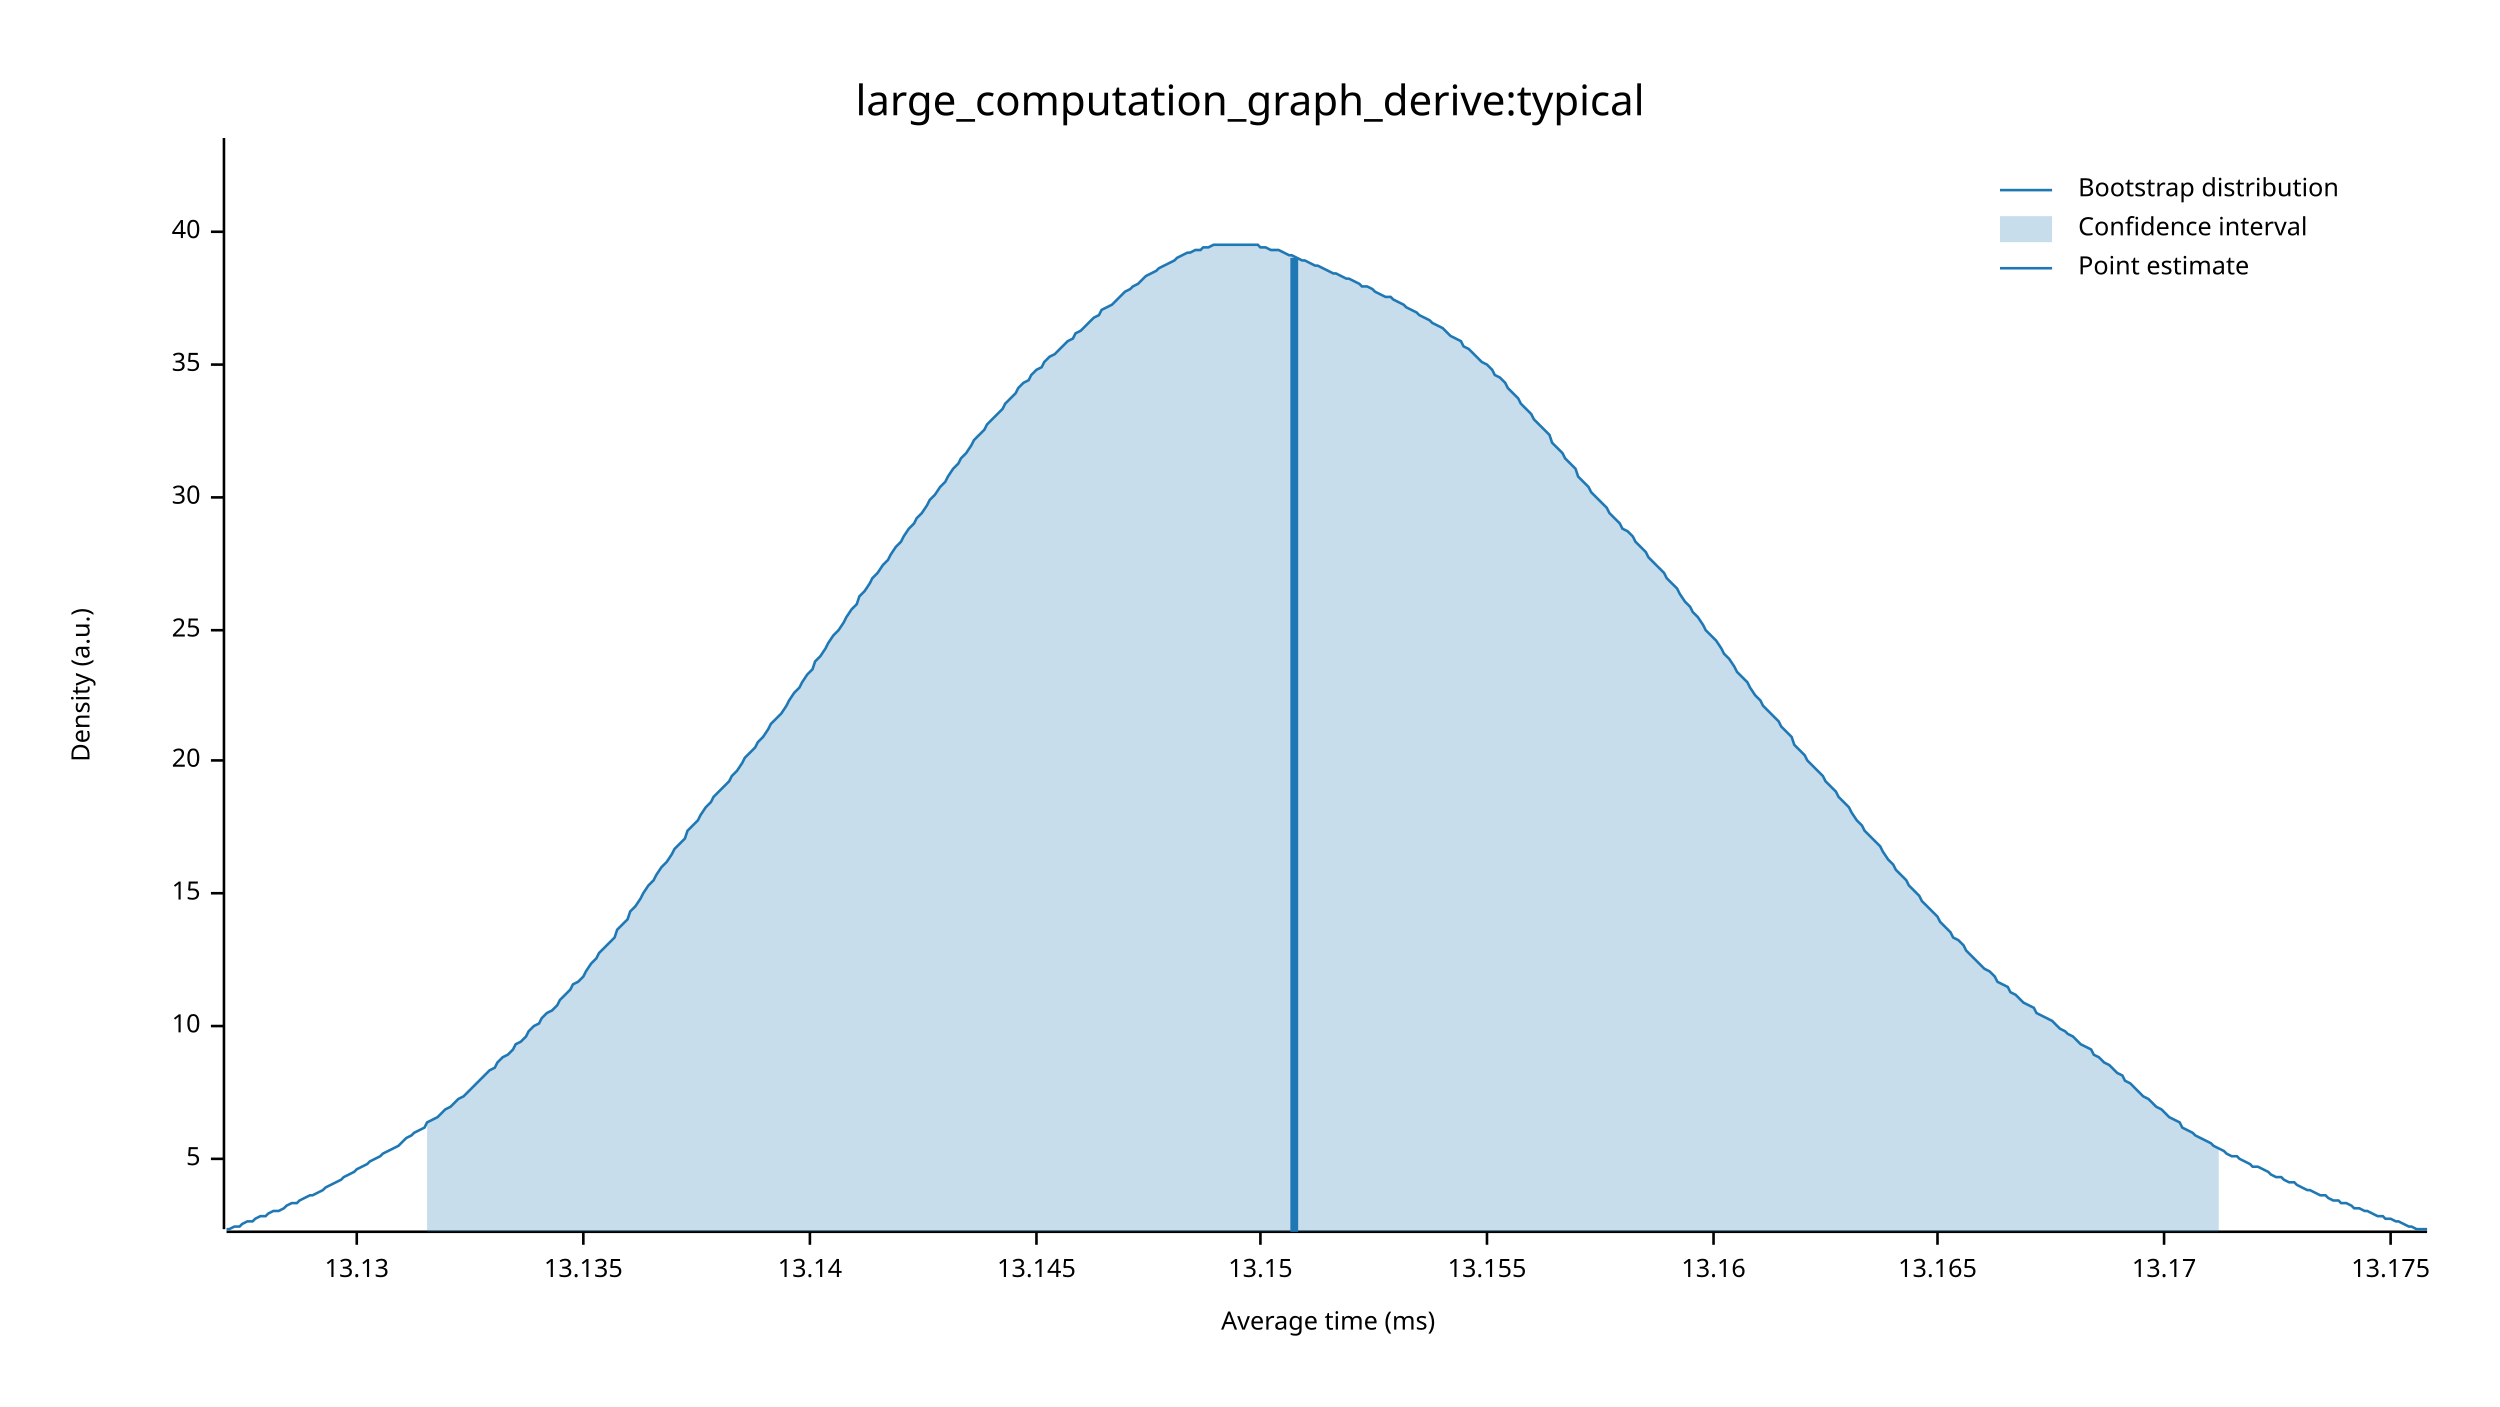
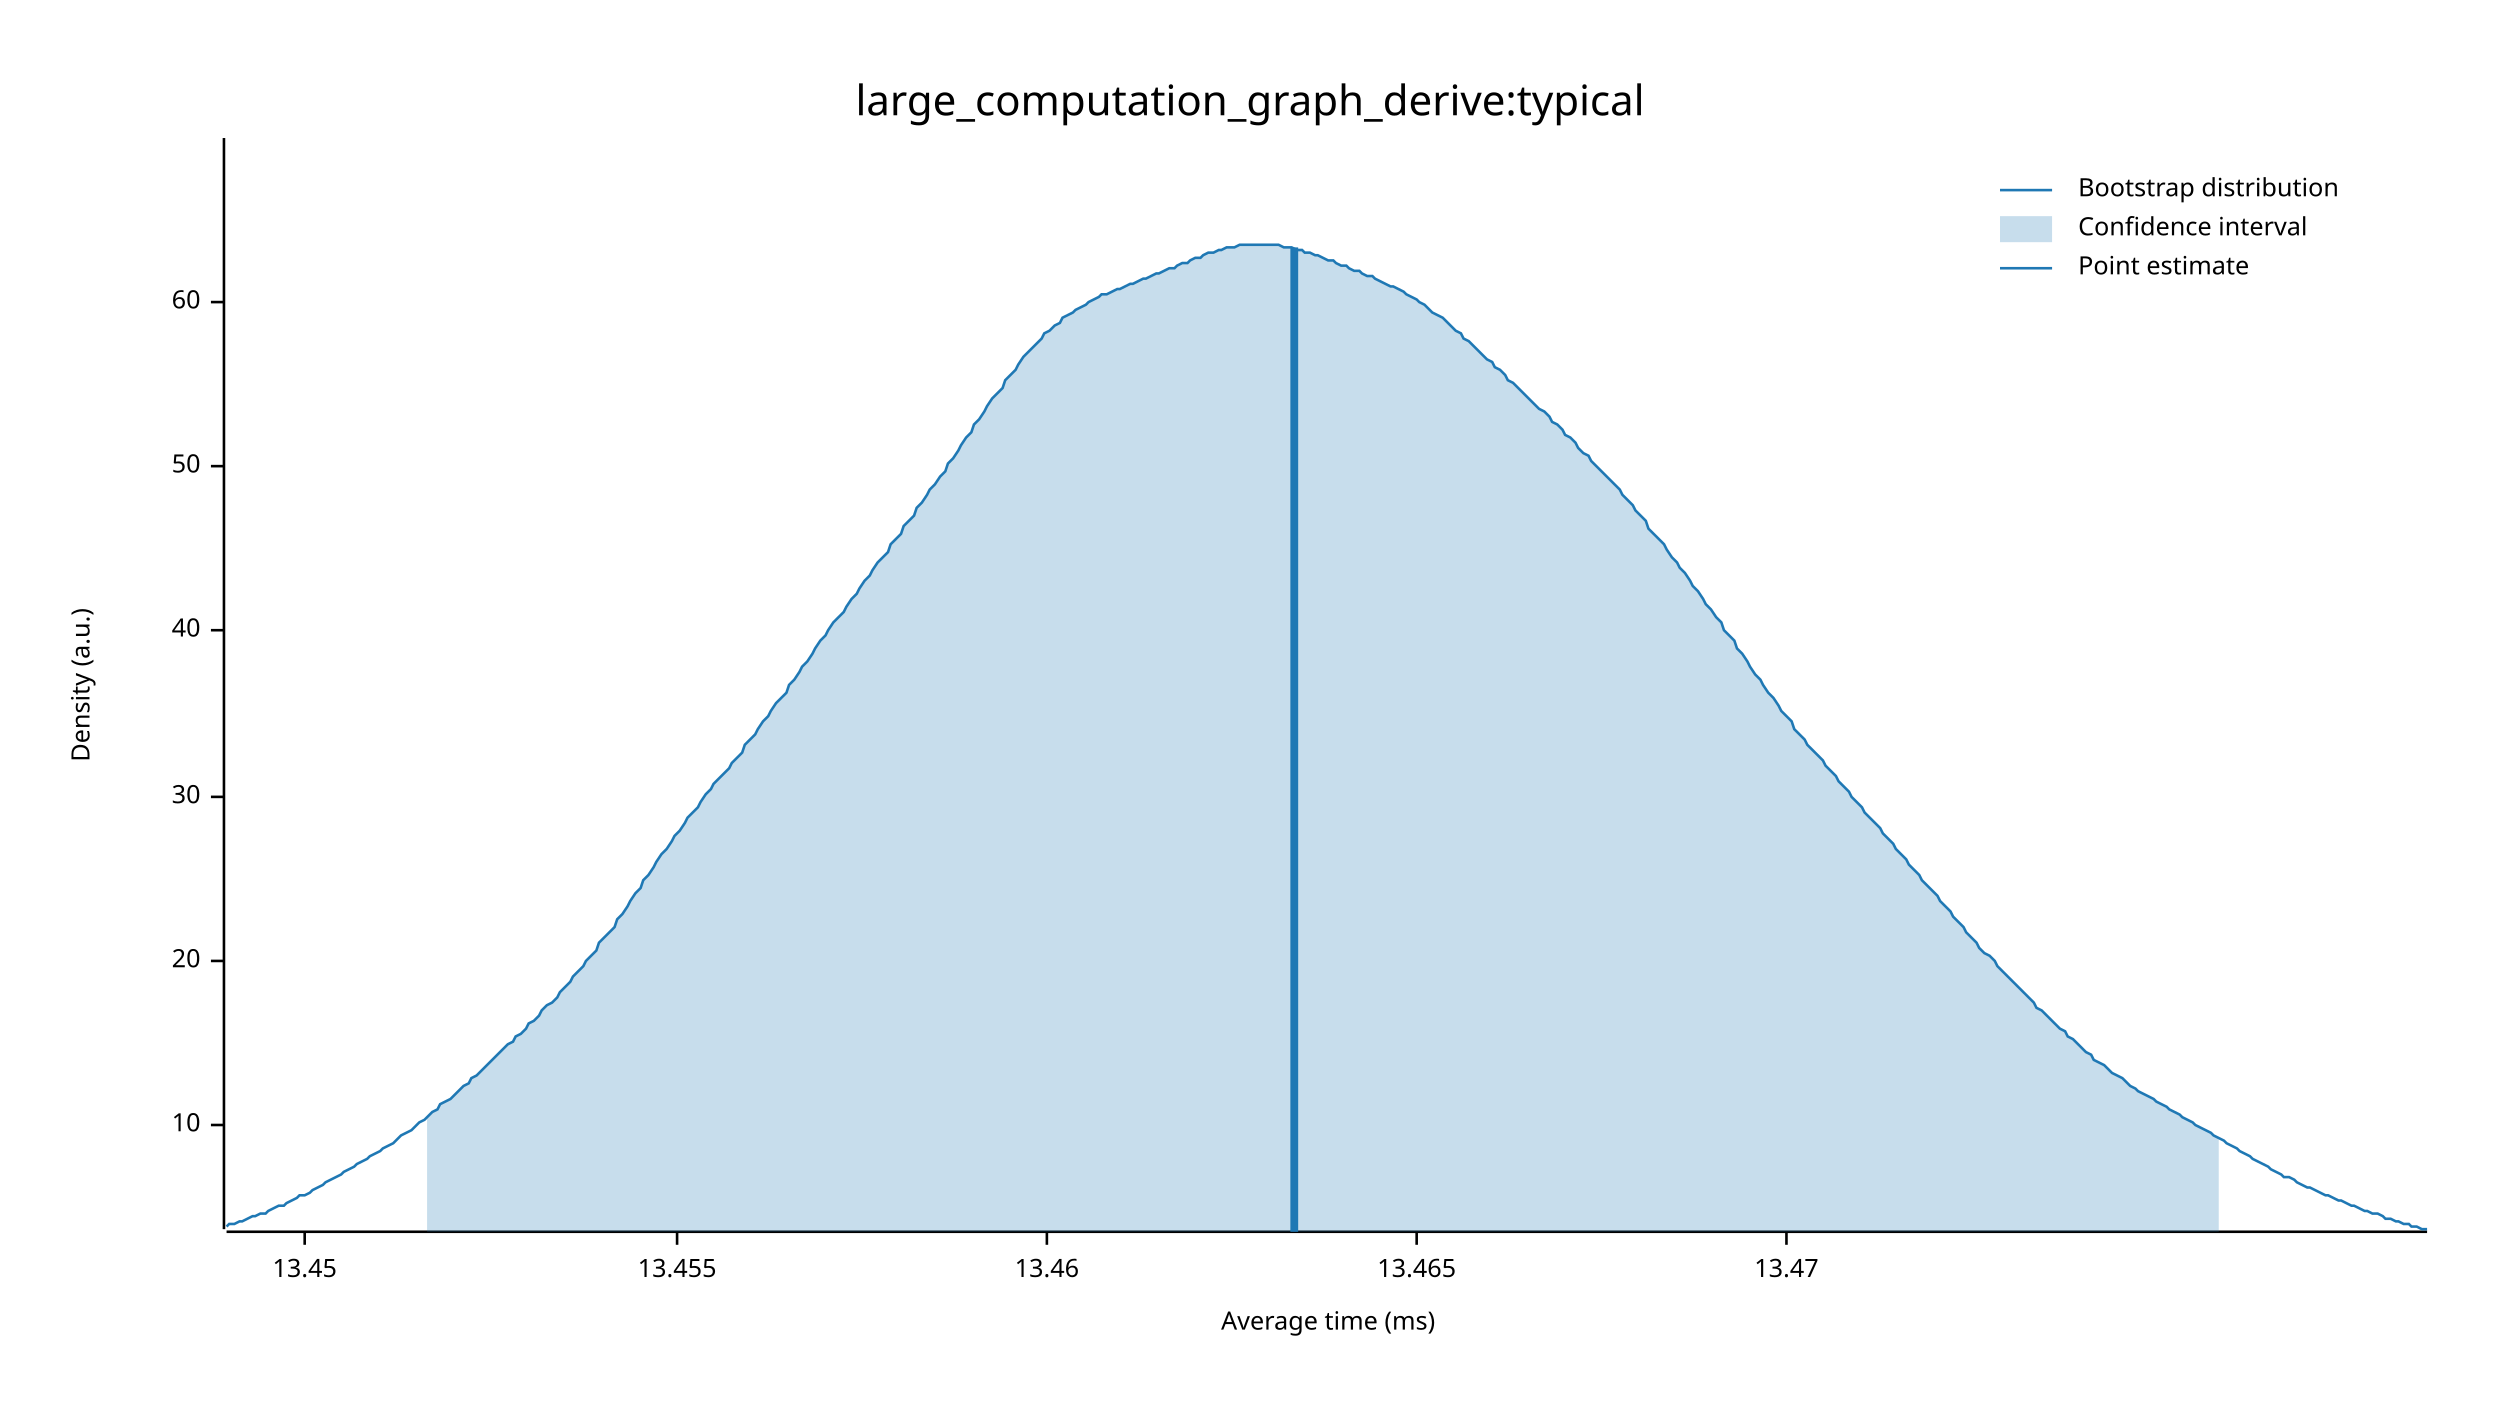
<svg xmlns="http://www.w3.org/2000/svg" width="960" height="540" viewBox="0 0 960 540">
  <text x="480" y="32" dy="0.76em" text-anchor="middle" font-family="sans-serif" font-size="16.129" opacity="1" fill="#000000">
large_computation_graph_derive:typical
</text>
  <text x="27" y="263" dy="0.76em" text-anchor="middle" font-family="sans-serif" font-size="9.677" opacity="1" fill="#000000" transform="rotate(270, 27, 263)">
Density (a.u.)
</text>
  <text x="510" y="513" dy="-0.5ex" text-anchor="middle" font-family="sans-serif" font-size="9.677" opacity="1" fill="#000000">
Average time (ms)
</text>
  <polyline fill="none" opacity="1" stroke="#000000" stroke-width="1" points="86,53 86,472 " />
-   <text x="77" y="445" dy="0.5ex" text-anchor="end" font-family="sans-serif" font-size="9.677" opacity="1" fill="#000000">
- 5
- </text>
-   <polyline fill="none" opacity="1" stroke="#000000" stroke-width="1" points="81,445 86,445 " />
-   <text x="77" y="394" dy="0.5ex" text-anchor="end" font-family="sans-serif" font-size="9.677" opacity="1" fill="#000000">
+   <text x="77" y="432" dy="0.5ex" text-anchor="end" font-family="sans-serif" font-size="9.677" opacity="1" fill="#000000">
10
</text>
-   <polyline fill="none" opacity="1" stroke="#000000" stroke-width="1" points="81,394 86,394 " />
-   <text x="77" y="343" dy="0.5ex" text-anchor="end" font-family="sans-serif" font-size="9.677" opacity="1" fill="#000000">
- 15
- </text>
-   <polyline fill="none" opacity="1" stroke="#000000" stroke-width="1" points="81,343 86,343 " />
-   <text x="77" y="292" dy="0.5ex" text-anchor="end" font-family="sans-serif" font-size="9.677" opacity="1" fill="#000000">
+   <polyline fill="none" opacity="1" stroke="#000000" stroke-width="1" points="81,432 86,432 " />
+   <text x="77" y="369" dy="0.5ex" text-anchor="end" font-family="sans-serif" font-size="9.677" opacity="1" fill="#000000">
20
</text>
-   <polyline fill="none" opacity="1" stroke="#000000" stroke-width="1" points="81,292 86,292 " />
+   <polyline fill="none" opacity="1" stroke="#000000" stroke-width="1" points="81,369 86,369 " />
+   <text x="77" y="306" dy="0.5ex" text-anchor="end" font-family="sans-serif" font-size="9.677" opacity="1" fill="#000000">
+ 30
+ </text>
+   <polyline fill="none" opacity="1" stroke="#000000" stroke-width="1" points="81,306 86,306 " />
  <text x="77" y="242" dy="0.5ex" text-anchor="end" font-family="sans-serif" font-size="9.677" opacity="1" fill="#000000">
- 25
+ 40
</text>
  <polyline fill="none" opacity="1" stroke="#000000" stroke-width="1" points="81,242 86,242 " />
-   <text x="77" y="191" dy="0.5ex" text-anchor="end" font-family="sans-serif" font-size="9.677" opacity="1" fill="#000000">
- 30
+   <text x="77" y="179" dy="0.5ex" text-anchor="end" font-family="sans-serif" font-size="9.677" opacity="1" fill="#000000">
+ 50
</text>
-   <polyline fill="none" opacity="1" stroke="#000000" stroke-width="1" points="81,191 86,191 " />
-   <text x="77" y="140" dy="0.5ex" text-anchor="end" font-family="sans-serif" font-size="9.677" opacity="1" fill="#000000">
- 35
+   <polyline fill="none" opacity="1" stroke="#000000" stroke-width="1" points="81,179 86,179 " />
+   <text x="77" y="116" dy="0.5ex" text-anchor="end" font-family="sans-serif" font-size="9.677" opacity="1" fill="#000000">
+ 60
</text>
-   <polyline fill="none" opacity="1" stroke="#000000" stroke-width="1" points="81,140 86,140 " />
-   <text x="77" y="89" dy="0.5ex" text-anchor="end" font-family="sans-serif" font-size="9.677" opacity="1" fill="#000000">
- 40
+   <polyline fill="none" opacity="1" stroke="#000000" stroke-width="1" points="81,116 86,116 " />
+   <polyline fill="none" opacity="1" stroke="#000000" stroke-width="1" points="87,473 932,473 " />
+   <text x="117" y="483" dy="0.76em" text-anchor="middle" font-family="sans-serif" font-size="9.677" opacity="1" fill="#000000">
+ 13.45
</text>
-   <polyline fill="none" opacity="1" stroke="#000000" stroke-width="1" points="81,89 86,89 " />
-   <polyline fill="none" opacity="1" stroke="#000000" stroke-width="1" points="87,473 932,473 " />
-   <text x="137" y="483" dy="0.76em" text-anchor="middle" font-family="sans-serif" font-size="9.677" opacity="1" fill="#000000">
- 13.13
+   <polyline fill="none" opacity="1" stroke="#000000" stroke-width="1" points="117,473 117,478 " />
+   <text x="260" y="483" dy="0.76em" text-anchor="middle" font-family="sans-serif" font-size="9.677" opacity="1" fill="#000000">
+ 13.455
</text>
-   <polyline fill="none" opacity="1" stroke="#000000" stroke-width="1" points="137,473 137,478 " />
-   <text x="224" y="483" dy="0.76em" text-anchor="middle" font-family="sans-serif" font-size="9.677" opacity="1" fill="#000000">
- 13.135
+   <polyline fill="none" opacity="1" stroke="#000000" stroke-width="1" points="260,473 260,478 " />
+   <text x="402" y="483" dy="0.76em" text-anchor="middle" font-family="sans-serif" font-size="9.677" opacity="1" fill="#000000">
+ 13.46
</text>
-   <polyline fill="none" opacity="1" stroke="#000000" stroke-width="1" points="224,473 224,478 " />
-   <text x="311" y="483" dy="0.76em" text-anchor="middle" font-family="sans-serif" font-size="9.677" opacity="1" fill="#000000">
- 13.14
+   <polyline fill="none" opacity="1" stroke="#000000" stroke-width="1" points="402,473 402,478 " />
+   <text x="544" y="483" dy="0.76em" text-anchor="middle" font-family="sans-serif" font-size="9.677" opacity="1" fill="#000000">
+ 13.465
</text>
-   <polyline fill="none" opacity="1" stroke="#000000" stroke-width="1" points="311,473 311,478 " />
-   <text x="398" y="483" dy="0.76em" text-anchor="middle" font-family="sans-serif" font-size="9.677" opacity="1" fill="#000000">
- 13.145
+   <polyline fill="none" opacity="1" stroke="#000000" stroke-width="1" points="544,473 544,478 " />
+   <text x="686" y="483" dy="0.76em" text-anchor="middle" font-family="sans-serif" font-size="9.677" opacity="1" fill="#000000">
+ 13.47
</text>
-   <polyline fill="none" opacity="1" stroke="#000000" stroke-width="1" points="398,473 398,478 " />
-   <text x="484" y="483" dy="0.76em" text-anchor="middle" font-family="sans-serif" font-size="9.677" opacity="1" fill="#000000">
- 13.15
- </text>
-   <polyline fill="none" opacity="1" stroke="#000000" stroke-width="1" points="484,473 484,478 " />
-   <text x="571" y="483" dy="0.76em" text-anchor="middle" font-family="sans-serif" font-size="9.677" opacity="1" fill="#000000">
- 13.155
- </text>
-   <polyline fill="none" opacity="1" stroke="#000000" stroke-width="1" points="571,473 571,478 " />
-   <text x="658" y="483" dy="0.76em" text-anchor="middle" font-family="sans-serif" font-size="9.677" opacity="1" fill="#000000">
- 13.16
- </text>
-   <polyline fill="none" opacity="1" stroke="#000000" stroke-width="1" points="658,473 658,478 " />
-   <text x="744" y="483" dy="0.76em" text-anchor="middle" font-family="sans-serif" font-size="9.677" opacity="1" fill="#000000">
- 13.165
- </text>
-   <polyline fill="none" opacity="1" stroke="#000000" stroke-width="1" points="744,473 744,478 " />
-   <text x="831" y="483" dy="0.76em" text-anchor="middle" font-family="sans-serif" font-size="9.677" opacity="1" fill="#000000">
- 13.17
- </text>
-   <polyline fill="none" opacity="1" stroke="#000000" stroke-width="1" points="831,473 831,478 " />
-   <text x="918" y="483" dy="0.76em" text-anchor="middle" font-family="sans-serif" font-size="9.677" opacity="1" fill="#000000">
- 13.175
- </text>
-   <polyline fill="none" opacity="1" stroke="#000000" stroke-width="1" points="918,473 918,478 " />
-   <polyline fill="none" opacity="1" stroke="#1F78B4" stroke-width="1" points="87,472 88,472 90,471 92,471 93,470 95,469 97,469 98,468 100,467 102,467 103,466 105,465 107,465 109,464 110,463 112,462 114,462 115,461 117,460 119,459 120,459 122,458 124,457 125,456 127,455 129,454 131,453 132,452 134,451 136,450 137,449 139,448 141,447 142,446 144,445 146,444 147,443 149,442 151,441 153,440 154,439 156,437 158,436 159,435 161,434 163,433 164,431 166,430 168,429 169,428 171,426 173,425 175,423 176,422 178,421 180,419 181,418 183,416 185,414 186,413 188,411 190,410 191,408 193,406 195,405 197,403 198,401 200,400 202,398 203,396 205,394 207,393 208,391 210,389 212,388 214,386 215,384 217,382 219,380 220,378 222,377 224,375 225,373 227,370 229,368 230,366 232,364 234,362 236,360 237,357 239,355 241,353 242,350 244,348 246,345 247,343 249,340 251,338 252,336 254,333 256,331 258,328 259,326 261,324 263,322 264,319 266,317 268,315 269,313 271,310 273,308 274,306 276,304 278,302 280,300 281,298 283,296 285,293 286,291 288,289 290,287 291,285 293,283 295,280 296,278 298,276 300,274 302,271 303,269 305,266 307,264 308,262 310,259 312,257 313,254 315,252 317,249 318,247 320,244 322,242 324,239 325,237 327,234 329,232 330,229 332,227 334,224 335,222 337,220 339,217 341,215 342,213 344,210 346,208 347,206 349,203 351,201 352,199 354,197 356,194 357,192 359,190 361,187 363,185 364,183 366,180 368,178 369,176 371,174 373,171 374,169 376,167 378,165 379,163 381,161 383,159 385,157 386,155 388,153 390,151 391,149 393,147 395,146 396,144 398,142 400,141 401,139 403,137 405,136 407,134 408,133 410,131 412,130 413,128 415,127 417,125 418,124 420,122 422,121 423,119 425,118 427,117 429,115 430,114 432,112 434,111 435,110 437,109 439,107 440,106 442,105 444,104 445,103 447,102 449,101 451,100 452,99 454,98 456,97 457,97 459,96 461,96 462,95 464,95 466,94 468,94 469,94 471,94 473,94 474,94 476,94 478,94 479,94 481,94 483,94 484,95 486,95 488,96 490,96 491,96 493,97 495,98 496,98 498,99 500,100 501,100 503,101 505,102 506,102 508,103 510,104 512,105 513,105 515,106 517,107 518,107 520,108 522,109 523,110 525,110 527,111 528,112 530,113 532,114 534,114 535,115 537,116 539,117 540,118 542,119 544,120 545,121 547,122 549,123 550,124 552,125 554,126 556,128 557,129 559,130 561,131 562,133 564,134 566,136 567,137 569,139 571,140 573,142 574,144 576,145 578,147 579,149 581,151 583,153 584,155 586,157 588,159 589,161 591,163 593,165 595,167 596,170 598,172 600,174 601,176 603,178 605,180 606,183 608,185 610,187 611,189 613,191 615,193 617,195 618,197 620,199 622,201 623,203 625,204 627,206 628,208 630,210 632,212 633,214 635,216 637,218 639,220 640,222 642,224 644,226 645,228 647,231 649,233 650,235 652,237 654,240 655,242 657,244 659,246 661,249 662,251 664,253 666,256 667,258 669,260 671,262 672,264 674,267 676,269 677,271 679,273 681,275 683,277 684,279 686,281 688,283 689,286 691,288 693,290 694,292 696,294 698,296 700,298 701,300 703,302 705,304 706,306 708,308 710,310 711,312 713,315 715,317 716,319 718,321 720,323 722,325 723,327 725,330 727,332 728,334 730,336 732,338 733,340 735,342 737,344 738,346 740,348 742,350 744,352 745,354 747,356 749,358 750,360 752,361 754,363 755,365 757,367 759,369 760,370 762,372 764,373 766,375 767,377 769,378 771,379 772,381 774,382 776,384 777,385 779,386 781,387 782,389 784,390 786,391 788,392 789,393 791,395 793,396 794,397 796,398 798,400 799,401 801,402 803,403 804,405 806,406 808,408 810,409 811,410 813,412 815,413 816,415 818,416 820,418 821,419 823,421 825,422 827,424 828,425 830,426 832,428 833,429 835,430 837,431 838,433 840,434 842,435 843,436 845,437 847,438 849,439 850,440 852,441 854,442 855,443 857,444 859,444 860,445 862,446 864,447 865,448 867,448 869,449 871,450 872,451 874,452 876,452 877,453 879,454 881,454 882,455 884,456 886,457 887,457 889,458 891,459 893,459 894,460 896,461 898,461 899,462 901,462 903,463 904,464 906,464 908,465 909,465 911,466 913,467 915,467 916,468 918,468 920,469 921,469 923,470 925,471 926,471 928,472 930,472 932,472 " />
-   <polygon opacity="0.25" fill="#1F78B4" points="164,431 166,430 168,429 169,428 171,426 173,425 175,423 176,422 178,421 180,419 181,418 183,416 185,414 186,413 188,411 190,410 191,408 193,406 195,405 197,403 198,401 200,400 202,398 203,396 205,394 207,393 208,391 210,389 212,388 214,386 215,384 217,382 219,380 220,378 222,377 224,375 225,373 227,370 229,368 230,366 232,364 234,362 236,360 237,357 239,355 241,353 242,350 244,348 246,345 247,343 249,340 251,338 252,336 254,333 256,331 258,328 259,326 261,324 263,322 264,319 266,317 268,315 269,313 271,310 273,308 274,306 276,304 278,302 280,300 281,298 283,296 285,293 286,291 288,289 290,287 291,285 293,283 295,280 296,278 298,276 300,274 302,271 303,269 305,266 307,264 308,262 310,259 312,257 313,254 315,252 317,249 318,247 320,244 322,242 324,239 325,237 327,234 329,232 330,229 332,227 334,224 335,222 337,220 339,217 341,215 342,213 344,210 346,208 347,206 349,203 351,201 352,199 354,197 356,194 357,192 359,190 361,187 363,185 364,183 366,180 368,178 369,176 371,174 373,171 374,169 376,167 378,165 379,163 381,161 383,159 385,157 386,155 388,153 390,151 391,149 393,147 395,146 396,144 398,142 400,141 401,139 403,137 405,136 407,134 408,133 410,131 412,130 413,128 415,127 417,125 418,124 420,122 422,121 423,119 425,118 427,117 429,115 430,114 432,112 434,111 435,110 437,109 439,107 440,106 442,105 444,104 445,103 447,102 449,101 451,100 452,99 454,98 456,97 457,97 459,96 461,96 462,95 464,95 466,94 468,94 469,94 471,94 473,94 474,94 476,94 478,94 479,94 481,94 483,94 484,95 486,95 488,96 490,96 491,96 493,97 495,98 496,98 498,99 500,100 501,100 503,101 505,102 506,102 508,103 510,104 512,105 513,105 515,106 517,107 518,107 520,108 522,109 523,110 525,110 527,111 528,112 530,113 532,114 534,114 535,115 537,116 539,117 540,118 542,119 544,120 545,121 547,122 549,123 550,124 552,125 554,126 556,128 557,129 559,130 561,131 562,133 564,134 566,136 567,137 569,139 571,140 573,142 574,144 576,145 578,147 579,149 581,151 583,153 584,155 586,157 588,159 589,161 591,163 593,165 595,167 596,170 598,172 600,174 601,176 603,178 605,180 606,183 608,185 610,187 611,189 613,191 615,193 617,195 618,197 620,199 622,201 623,203 625,204 627,206 628,208 630,210 632,212 633,214 635,216 637,218 639,220 640,222 642,224 644,226 645,228 647,231 649,233 650,235 652,237 654,240 655,242 657,244 659,246 661,249 662,251 664,253 666,256 667,258 669,260 671,262 672,264 674,267 676,269 677,271 679,273 681,275 683,277 684,279 686,281 688,283 689,286 691,288 693,290 694,292 696,294 698,296 700,298 701,300 703,302 705,304 706,306 708,308 710,310 711,312 713,315 715,317 716,319 718,321 720,323 722,325 723,327 725,330 727,332 728,334 730,336 732,338 733,340 735,342 737,344 738,346 740,348 742,350 744,352 745,354 747,356 749,358 750,360 752,361 754,363 755,365 757,367 759,369 760,370 762,372 764,373 766,375 767,377 769,378 771,379 772,381 774,382 776,384 777,385 779,386 781,387 782,389 784,390 786,391 788,392 789,393 791,395 793,396 794,397 796,398 798,400 799,401 801,402 803,403 804,405 806,406 808,408 810,409 811,410 813,412 815,413 816,415 818,416 820,418 821,419 823,421 825,422 827,424 828,425 830,426 832,428 833,429 835,430 837,431 838,433 840,434 842,435 843,436 845,437 847,438 849,439 850,440 852,441 852,473 164,473 " />
-   <polyline fill="none" opacity="1" stroke="#1F78B4" stroke-width="3" points="497,473 497,99 " />
+   <polyline fill="none" opacity="1" stroke="#000000" stroke-width="1" points="686,473 686,478 " />
+   <polyline fill="none" opacity="1" stroke="#1F78B4" stroke-width="1" points="87,471 88,470 90,470 92,469 93,469 95,468 97,467 98,467 100,466 102,466 103,465 105,464 107,463 109,463 110,462 112,461 114,460 115,459 117,459 119,458 120,457 122,456 124,455 125,454 127,453 129,452 131,451 132,450 134,449 136,448 137,447 139,446 141,445 142,444 144,443 146,442 147,441 149,440 151,439 153,437 154,436 156,435 158,434 159,433 161,431 163,430 164,429 166,427 168,426 169,424 171,423 173,422 175,420 176,419 178,417 180,416 181,414 183,413 185,411 186,410 188,408 190,406 191,405 193,403 195,401 197,400 198,398 200,397 202,395 203,393 205,392 207,390 208,388 210,386 212,385 214,383 215,381 217,379 219,377 220,375 222,373 224,371 225,369 227,367 229,365 230,362 232,360 234,358 236,356 237,353 239,351 241,348 242,346 244,343 246,341 247,338 249,336 251,333 252,331 254,328 256,326 258,323 259,321 261,319 263,316 264,314 266,312 268,310 269,308 271,305 273,303 274,301 276,299 278,297 280,295 281,293 283,291 285,289 286,286 288,284 290,282 291,280 293,277 295,275 296,273 298,270 300,268 302,266 303,263 305,261 307,258 308,256 310,254 312,251 313,249 315,246 317,244 318,242 320,239 322,237 324,235 325,233 327,230 329,228 330,226 332,223 334,221 335,219 337,216 339,214 341,212 342,209 344,207 346,205 347,202 349,200 351,198 352,195 354,193 356,190 357,188 359,186 361,183 363,181 364,178 366,176 368,173 369,171 371,168 373,166 374,163 376,161 378,158 379,156 381,153 383,151 385,149 386,146 388,144 390,142 391,140 393,137 395,135 396,134 398,132 400,130 401,128 403,127 405,125 407,124 408,122 410,121 412,120 413,119 415,118 417,117 418,116 420,115 422,114 423,113 425,113 427,112 429,111 430,111 432,110 434,109 435,109 437,108 439,107 440,107 442,106 444,105 445,105 447,104 449,103 451,103 452,102 454,101 456,101 457,100 459,99 461,99 462,98 464,97 466,97 468,96 469,96 471,95 473,95 474,95 476,94 478,94 479,94 481,94 483,94 484,94 486,94 488,94 490,94 491,94 493,95 495,95 496,95 498,96 500,96 501,97 503,97 505,98 506,98 508,99 510,100 512,100 513,101 515,102 517,102 518,103 520,104 522,104 523,105 525,106 527,106 528,107 530,108 532,109 534,110 535,110 537,111 539,112 540,113 542,114 544,115 545,116 547,117 549,119 550,120 552,121 554,122 556,124 557,125 559,127 561,128 562,130 564,131 566,133 567,134 569,136 571,138 573,139 574,141 576,142 578,144 579,146 581,147 583,149 584,150 586,152 588,154 589,155 591,157 593,158 595,160 596,162 598,163 600,165 601,167 603,168 605,170 606,172 608,174 610,175 611,177 613,179 615,181 617,183 618,184 620,186 622,188 623,190 625,192 627,194 628,196 630,198 632,200 633,203 635,205 637,207 639,209 640,211 642,214 644,216 645,218 647,220 649,223 650,225 652,227 654,230 655,232 657,234 659,237 661,239 662,242 664,244 666,246 667,249 669,251 671,254 672,256 674,259 676,261 677,263 679,266 681,268 683,271 684,273 686,275 688,277 689,280 691,282 693,284 694,286 696,288 698,290 700,292 701,294 703,296 705,298 706,300 708,302 710,304 711,306 713,308 715,310 716,312 718,314 720,316 722,318 723,320 725,322 727,324 728,326 730,328 732,330 733,332 735,334 737,336 738,338 740,340 742,342 744,344 745,346 747,348 749,350 750,352 752,354 754,356 755,358 757,360 759,362 760,364 762,366 764,367 766,369 767,371 769,373 771,375 772,376 774,378 776,380 777,381 779,383 781,385 782,387 784,388 786,390 788,392 789,393 791,395 793,396 794,398 796,399 798,401 799,402 801,404 803,405 804,407 806,408 808,409 810,411 811,412 813,413 815,414 816,415 818,417 820,418 821,419 823,420 825,421 827,422 828,423 830,424 832,425 833,426 835,427 837,428 838,429 840,430 842,431 843,432 845,433 847,434 849,435 850,436 852,437 854,438 855,439 857,440 859,441 860,442 862,443 864,444 865,445 867,446 869,447 871,448 872,449 874,450 876,451 877,452 879,452 881,453 882,454 884,455 886,456 887,456 889,457 891,458 893,459 894,459 896,460 898,461 899,461 901,462 903,463 904,463 906,464 908,465 909,465 911,466 913,466 915,467 916,468 918,468 920,469 921,469 923,470 925,470 926,471 928,471 930,472 932,472 " />
+   <polygon opacity="0.25" fill="#1F78B4" points="164,429 166,427 168,426 169,424 171,423 173,422 175,420 176,419 178,417 180,416 181,414 183,413 185,411 186,410 188,408 190,406 191,405 193,403 195,401 197,400 198,398 200,397 202,395 203,393 205,392 207,390 208,388 210,386 212,385 214,383 215,381 217,379 219,377 220,375 222,373 224,371 225,369 227,367 229,365 230,362 232,360 234,358 236,356 237,353 239,351 241,348 242,346 244,343 246,341 247,338 249,336 251,333 252,331 254,328 256,326 258,323 259,321 261,319 263,316 264,314 266,312 268,310 269,308 271,305 273,303 274,301 276,299 278,297 280,295 281,293 283,291 285,289 286,286 288,284 290,282 291,280 293,277 295,275 296,273 298,270 300,268 302,266 303,263 305,261 307,258 308,256 310,254 312,251 313,249 315,246 317,244 318,242 320,239 322,237 324,235 325,233 327,230 329,228 330,226 332,223 334,221 335,219 337,216 339,214 341,212 342,209 344,207 346,205 347,202 349,200 351,198 352,195 354,193 356,190 357,188 359,186 361,183 363,181 364,178 366,176 368,173 369,171 371,168 373,166 374,163 376,161 378,158 379,156 381,153 383,151 385,149 386,146 388,144 390,142 391,140 393,137 395,135 396,134 398,132 400,130 401,128 403,127 405,125 407,124 408,122 410,121 412,120 413,119 415,118 417,117 418,116 420,115 422,114 423,113 425,113 427,112 429,111 430,111 432,110 434,109 435,109 437,108 439,107 440,107 442,106 444,105 445,105 447,104 449,103 451,103 452,102 454,101 456,101 457,100 459,99 461,99 462,98 464,97 466,97 468,96 469,96 471,95 473,95 474,95 476,94 478,94 479,94 481,94 483,94 484,94 486,94 488,94 490,94 491,94 493,95 495,95 496,95 498,96 500,96 501,97 503,97 505,98 506,98 508,99 510,100 512,100 513,101 515,102 517,102 518,103 520,104 522,104 523,105 525,106 527,106 528,107 530,108 532,109 534,110 535,110 537,111 539,112 540,113 542,114 544,115 545,116 547,117 549,119 550,120 552,121 554,122 556,124 557,125 559,127 561,128 562,130 564,131 566,133 567,134 569,136 571,138 573,139 574,141 576,142 578,144 579,146 581,147 583,149 584,150 586,152 588,154 589,155 591,157 593,158 595,160 596,162 598,163 600,165 601,167 603,168 605,170 606,172 608,174 610,175 611,177 613,179 615,181 617,183 618,184 620,186 622,188 623,190 625,192 627,194 628,196 630,198 632,200 633,203 635,205 637,207 639,209 640,211 642,214 644,216 645,218 647,220 649,223 650,225 652,227 654,230 655,232 657,234 659,237 661,239 662,242 664,244 666,246 667,249 669,251 671,254 672,256 674,259 676,261 677,263 679,266 681,268 683,271 684,273 686,275 688,277 689,280 691,282 693,284 694,286 696,288 698,290 700,292 701,294 703,296 705,298 706,300 708,302 710,304 711,306 713,308 715,310 716,312 718,314 720,316 722,318 723,320 725,322 727,324 728,326 730,328 732,330 733,332 735,334 737,336 738,338 740,340 742,342 744,344 745,346 747,348 749,350 750,352 752,354 754,356 755,358 757,360 759,362 760,364 762,366 764,367 766,369 767,371 769,373 771,375 772,376 774,378 776,380 777,381 779,383 781,385 782,387 784,388 786,390 788,392 789,393 791,395 793,396 794,398 796,399 798,401 799,402 801,404 803,405 804,407 806,408 808,409 810,411 811,412 813,413 815,414 816,415 818,417 820,418 821,419 823,420 825,421 827,422 828,423 830,424 832,425 833,426 835,427 837,428 838,429 840,430 842,431 843,432 845,433 847,434 849,435 850,436 852,437 852,473 164,473 " />
+   <polyline fill="none" opacity="1" stroke="#1F78B4" stroke-width="3" points="497,473 497,95 " />
  <text x="798" y="68" dy="0.76em" text-anchor="start" font-family="sans-serif" font-size="9.677" opacity="1" fill="#000000">
Bootstrap distribution
</text>
  <text x="798" y="83" dy="0.76em" text-anchor="start" font-family="sans-serif" font-size="9.677" opacity="1" fill="#000000">
Confidence interval
</text>
  <text x="798" y="98" dy="0.76em" text-anchor="start" font-family="sans-serif" font-size="9.677" opacity="1" fill="#000000">
Point estimate
</text>
  <polyline fill="none" opacity="1" stroke="#1F78B4" stroke-width="1" points="768,73 788,73 " />
  <rect x="768" y="83" width="20" height="10" opacity="0.25" fill="#1F78B4" stroke="none" />
  <polyline fill="none" opacity="1" stroke="#1F78B4" stroke-width="1" points="768,103 788,103 " />
</svg>
